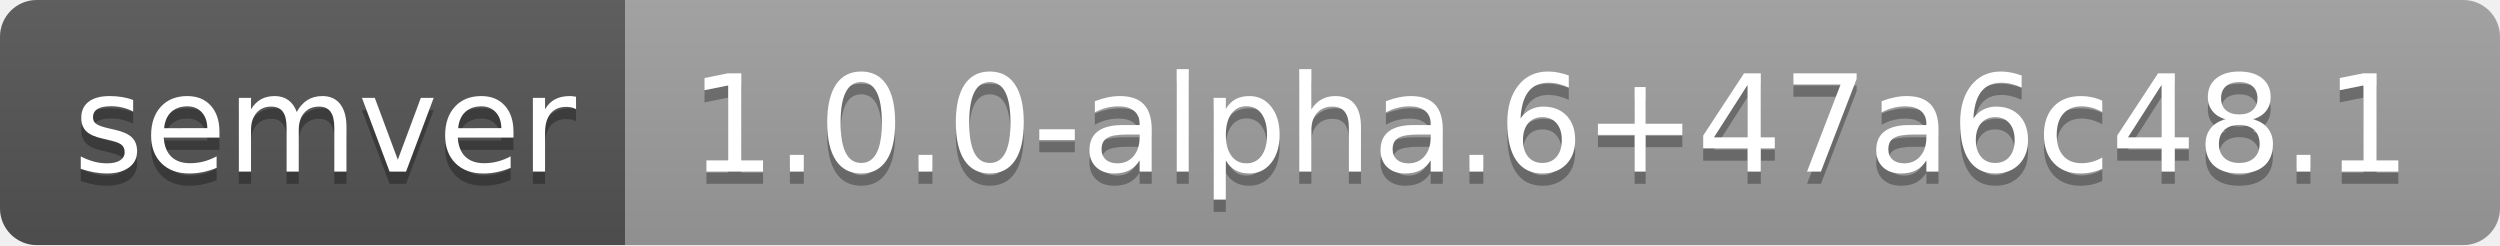
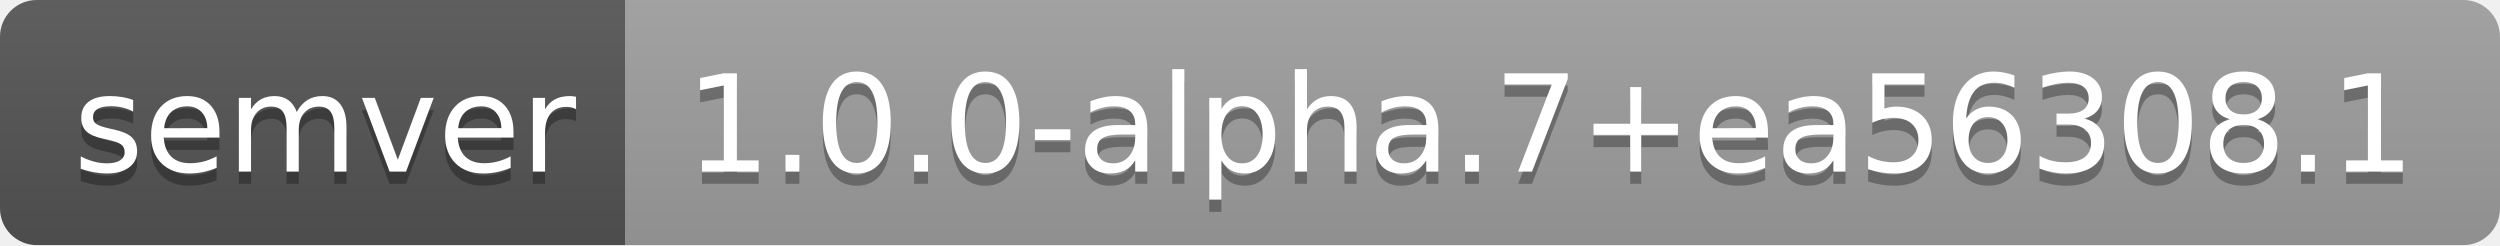
- <svg xmlns="http://www.w3.org/2000/svg" width="204" height="20" role="img" aria-label="semver: 1.0.0-alpha.6+47a6c48.1">
+ <svg xmlns="http://www.w3.org/2000/svg" width="204" height="20" role="img" aria-label="semver: 1.0.0-alpha.7+ea56308.1">
  <linearGradient id="s" x2="0" y2="100%">
    <stop offset="0" stop-color="#bbb" stop-opacity=".1" />
    <stop offset="1" stop-opacity=".1" />
  </linearGradient>
  <clipPath id="r">
    <rect width="204" height="20" rx="3" fill="#fff" />
  </clipPath>
  <g clip-path="url(#r)">
    <rect width="51" height="20" fill="#555" />
    <rect x="51" width="153" height="20" fill="#9f9f9f" />
    <rect width="204" height="20" fill="url(#s)" />
  </g>
  <g fill="#fff" text-anchor="middle" font-family="Verdana,Geneva,DejaVu Sans,sans-serif" text-rendering="geometricPrecision" font-size="110">
    <text aria-hidden="true" x="265" y="150" fill="#010101" fill-opacity=".3" transform="scale(.1)" textLength="410">semver</text>
    <text x="265" y="140" transform="scale(.1)" fill="#fff" textLength="410">semver</text>
-     <text aria-hidden="true" x="1265" y="150" fill="#010101" fill-opacity=".3" transform="scale(.1)" textLength="1430">1.0.0-alpha.6+47a6c48.1</text>
-     <text x="1265" y="140" transform="scale(.1)" fill="#fff" textLength="1430">1.0.0-alpha.6+47a6c48.1</text>
+     <text aria-hidden="true" x="1265" y="150" fill="#010101" fill-opacity=".3" transform="scale(.1)" textLength="1430">1.0.0-alpha.7+ea56308.1</text>
+     <text x="1265" y="140" transform="scale(.1)" fill="#fff" textLength="1430">1.0.0-alpha.7+ea56308.1</text>
  </g>
</svg>
